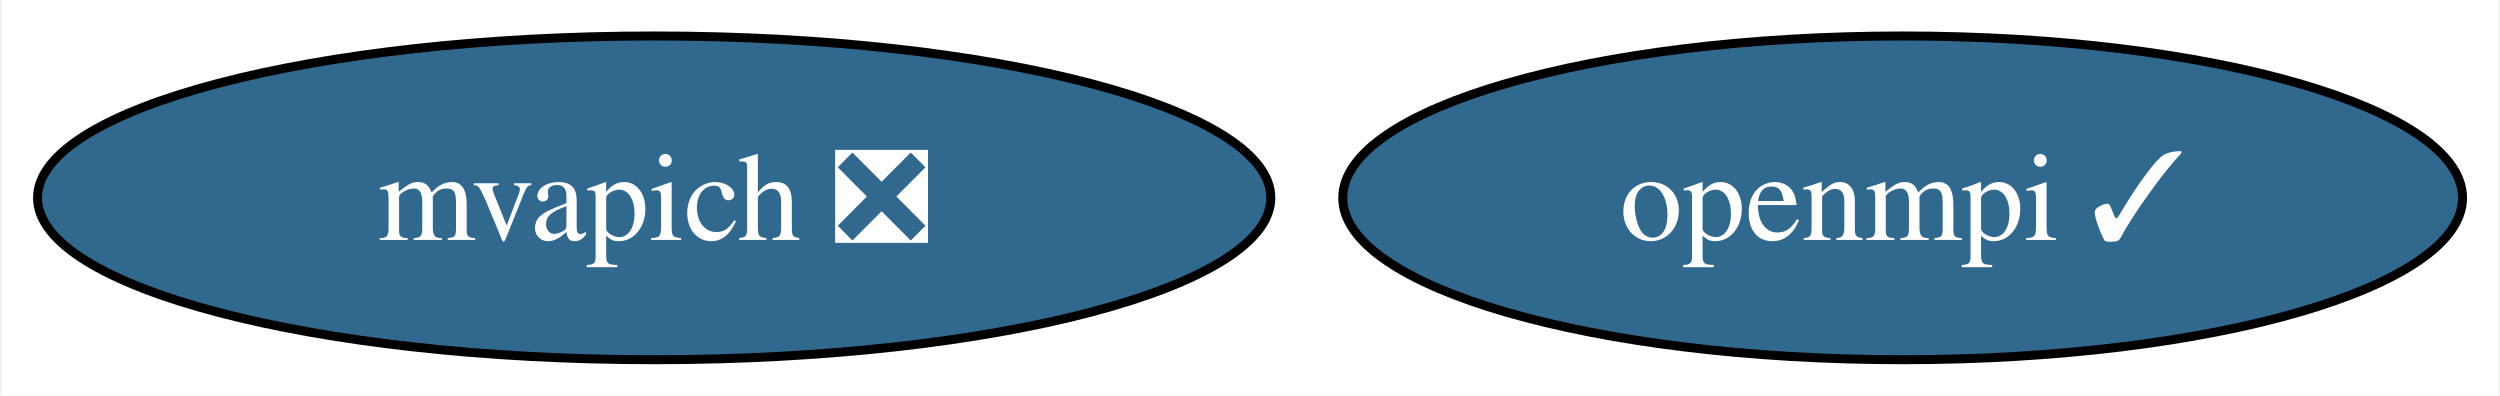
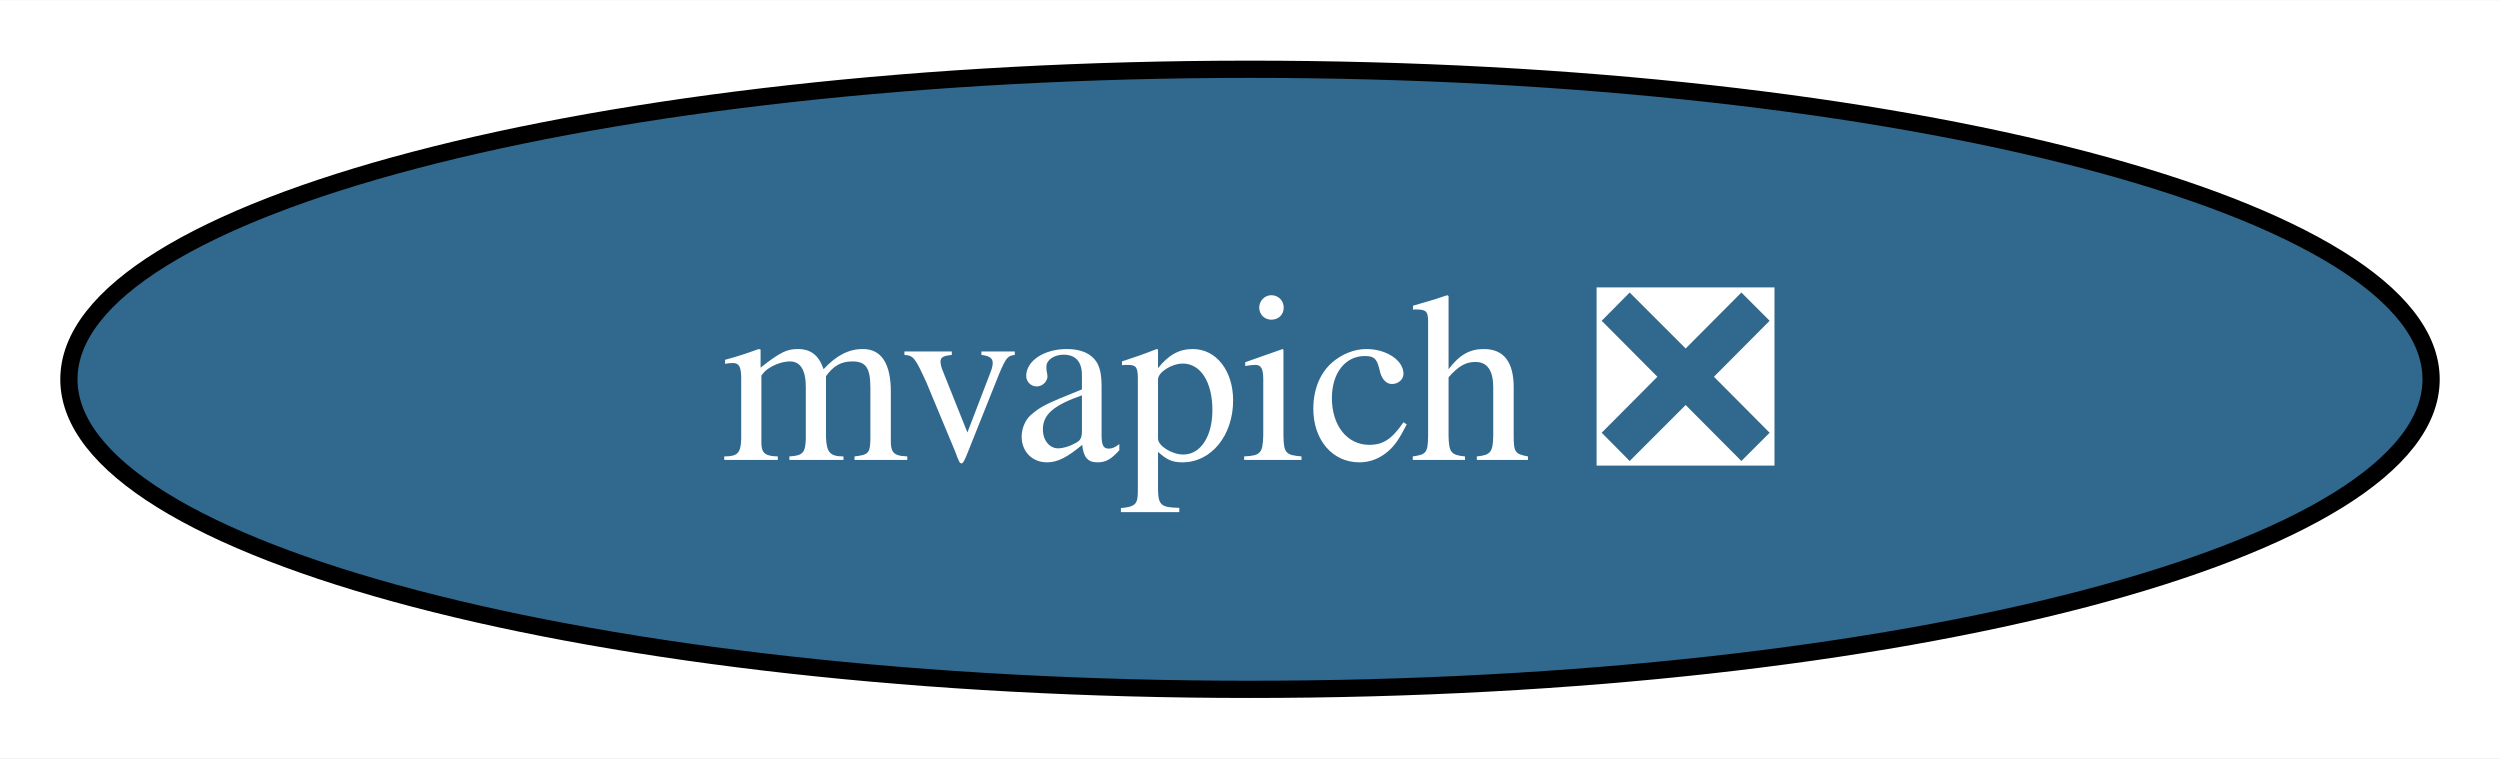
- <svg xmlns="http://www.w3.org/2000/svg" xmlns:xlink="http://www.w3.org/1999/xlink" width="278pt" height="44pt" viewBox="0.00 0.00 277.65 44.00">
+ <svg xmlns="http://www.w3.org/2000/svg" xmlns:xlink="http://www.w3.org/1999/xlink" width="145pt" height="44pt" viewBox="0.00 0.00 145.14 44.00">
  <g id="graph0" class="graph" transform="scale(1 1) rotate(0) translate(4 40)">
-     <polygon fill="white" stroke="none" points="-4,4 -4,-40 273.65,-40 273.65,4 -4,4" />
+     <polygon fill="white" stroke="none" points="-4,4 -4,-40 141.14,-40 141.14,4 -4,4" />
    <g id="node1" class="node">
      <g id="a_node1">
-         <a xlink:href="https://github.com/conda-forge/openmpi-feedstock/pull/189" xlink:title="openmpi ✓">
-           <ellipse fill="#31688e" stroke="black" cx="207.4" cy="-18" rx="62.26" ry="18" />
-           <text text-anchor="middle" x="207.4" y="-13.32" font-family="Times,serif" font-size="14.00" fill="white">openmpi ✓</text>
-         </a>
-       </g>
-     </g>
-     <g id="node2" class="node">
-       <g id="a_node2">
        <a xlink:href="https://github.com/conda-forge/mvapich-feedstock/pull/15" xlink:title="mvapich ❎">
          <ellipse fill="#31688e" stroke="black" cx="68.57" cy="-18" rx="68.57" ry="18" />
          <text text-anchor="middle" x="68.57" y="-13.32" font-family="Times,serif" font-size="14.00" fill="white">mvapich ❎</text>
        </a>
      </g>
    </g>
  </g>
</svg>
